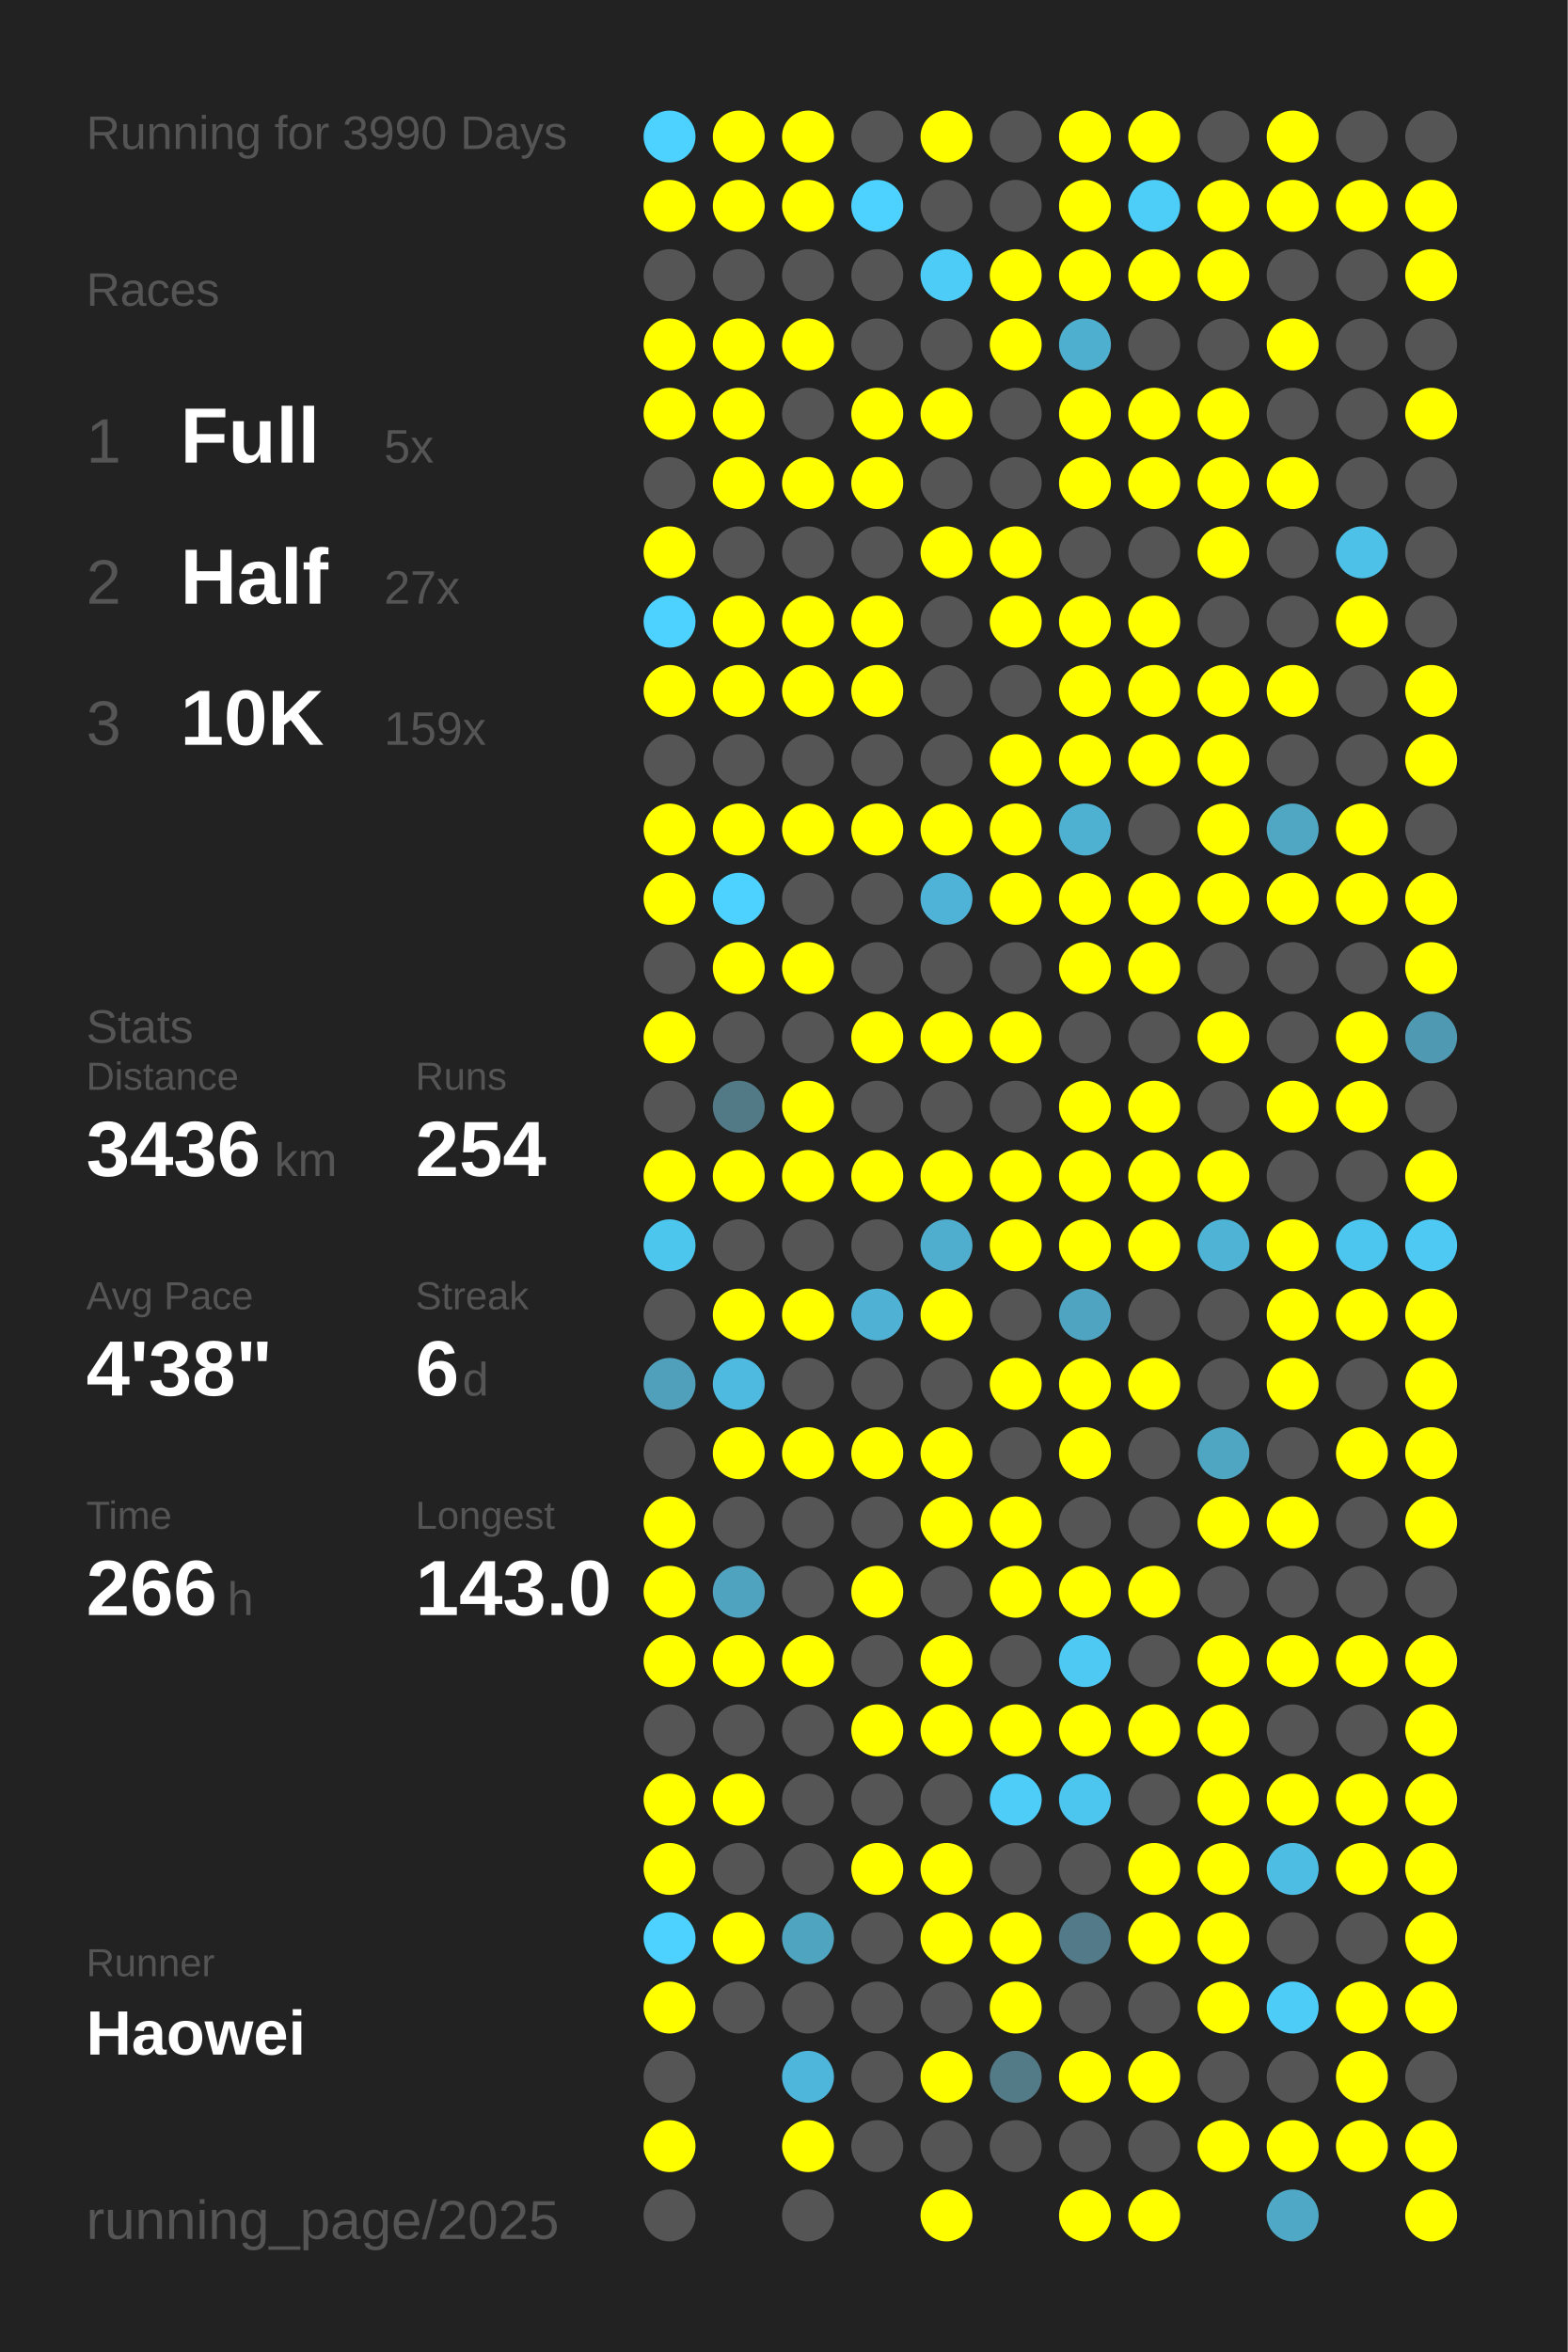
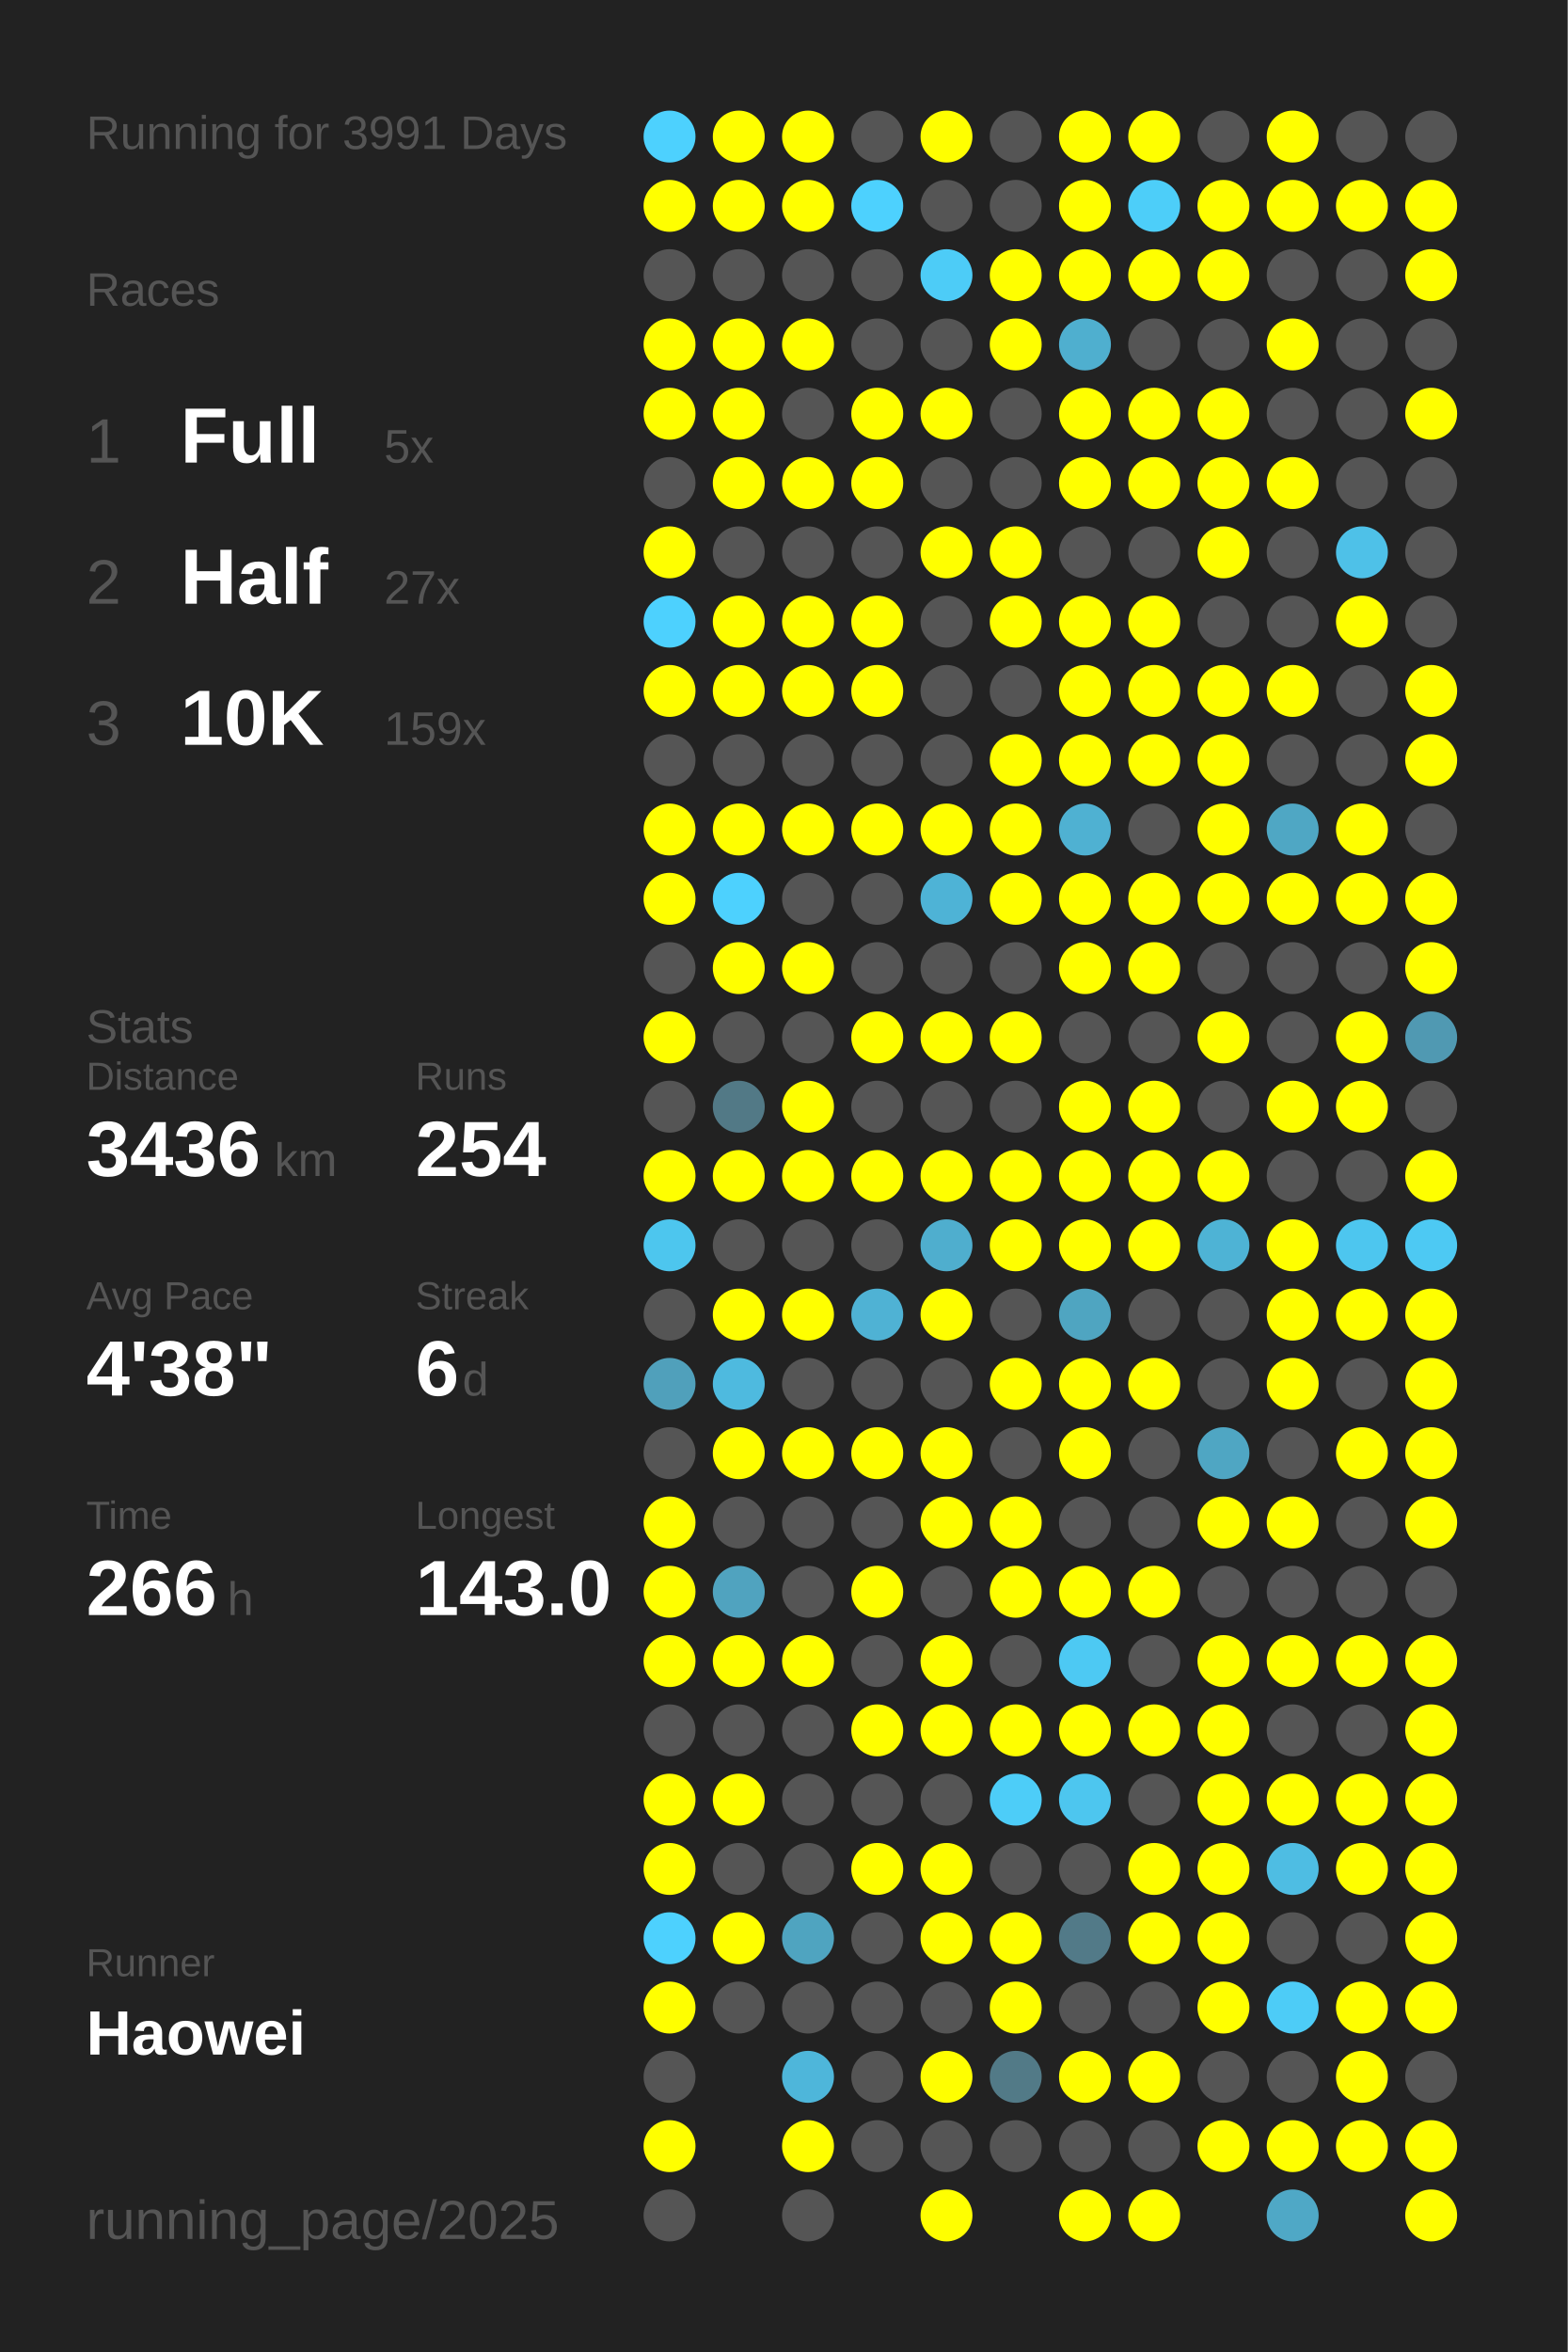
<svg xmlns="http://www.w3.org/2000/svg" baseProfile="full" height="300mm" version="1.1" viewBox="0,0,200,300" width="200mm">
  <defs />
  <rect fill="#222222" height="300" width="200" x="0" y="0" />
-   <text fill="#555555" style="font-size:6px; font-family:Arial;" x="11" y="19">Running for 3990 Days</text>
+   <text fill="#555555" style="font-size:6px; font-family:Arial;" x="11" y="19">Running for 3991 Days</text>
  <text fill="#555555" style="font-size:6px; font-family:Arial;" x="11" y="39">Races</text>
  <text fill="#555555" style="font-size:8px; font-family:Arial;" x="11" y="59">1</text>
  <text fill="#FFFFFF" style="font-size:10px; font-family:Arial; font-weight:bold;" x="23" y="59">Full</text>
  <text fill="#555555" style="font-size:6px; font-family:Arial;" x="49" y="59">5x</text>
  <text fill="#555555" style="font-size:8px; font-family:Arial;" x="11" y="77">2</text>
  <text fill="#FFFFFF" style="font-size:10px; font-family:Arial; font-weight:bold;" x="23" y="77">Half</text>
  <text fill="#555555" style="font-size:6px; font-family:Arial;" x="49" y="77">27x</text>
  <text fill="#555555" style="font-size:8px; font-family:Arial;" x="11" y="95">3</text>
  <text fill="#FFFFFF" style="font-size:10px; font-family:Arial; font-weight:bold;" x="23" y="95">10K</text>
  <text fill="#555555" style="font-size:6px; font-family:Arial;" x="49" y="95">159x</text>
  <text fill="#555555" style="font-size:6px; font-family:Arial;" x="11" y="133">Stats</text>
  <text fill="#555555" style="font-size:5px; font-family:Arial;" x="11" y="139">Distance</text>
  <text fill="#FFFFFF" style="font-size:10px; font-family:Arial; font-weight:bold;" x="11" y="150">3436</text>
  <text fill="#555555" style="font-size:6px; font-family:Arial;" x="35" y="150">km</text>
  <text fill="#555555" style="font-size:5px; font-family:Arial;" x="53" y="139">Runs</text>
  <text fill="#FFFFFF" style="font-size:10px; font-family:Arial; font-weight:bold;" x="53" y="150">254</text>
  <text fill="#555555" style="font-size:5px; font-family:Arial;" x="11" y="167">Avg Pace</text>
  <text fill="#FFFFFF" style="font-size:10px; font-family:Arial; font-weight:bold;" x="11" y="178">4'38"</text>
  <text fill="#555555" style="font-size:5px; font-family:Arial;" x="53" y="167">Streak</text>
  <text fill="#FFFFFF" style="font-size:10px; font-family:Arial; font-weight:bold;" x="53" y="178">6</text>
  <text fill="#555555" style="font-size:6px; font-family:Arial;" x="59" y="178">d</text>
  <text fill="#555555" style="font-size:5px; font-family:Arial;" x="11" y="195">Time</text>
  <text fill="#FFFFFF" style="font-size:10px; font-family:Arial; font-weight:bold;" x="11" y="206">266</text>
  <text fill="#555555" style="font-size:6px; font-family:Arial;" x="29" y="206">h</text>
  <text fill="#555555" style="font-size:5px; font-family:Arial;" x="53" y="195">Longest</text>
  <text fill="#FFFFFF" style="font-size:10px; font-family:Arial; font-weight:bold;" x="53" y="206">143.0</text>
  <text fill="#555555" style="font-size:5px; font-family:Arial;" x="11" y="252.065">Runner</text>
  <text fill="#FFFFFF" style="font-size:8px; font-family:Arial; font-weight:bold;" x="11" y="262.065">Haowei</text>
  <text fill="#555555" style="font-size:7px; font-family:Arial;" x="11" y="285.581">running_page/2025</text>
  <circle cx="85.417" cy="17.419" fill="#4dd1fe" r="3.312" />
  <circle cx="85.417" cy="26.258" fill="#FFFF00" r="3.312" />
  <circle cx="85.417" cy="35.097" fill="#555555" r="3.312" />
  <circle cx="85.417" cy="43.935" fill="#FFFF00" r="3.312" />
  <circle cx="85.417" cy="52.774" fill="#FFFF00" r="3.312" />
  <circle cx="85.417" cy="61.613" fill="#555555" r="3.312" />
  <circle cx="85.417" cy="70.452" fill="#FFFF00" r="3.312" />
  <circle cx="85.417" cy="79.29" fill="#4dd1fe" r="3.312" />
  <circle cx="85.417" cy="88.129" fill="#FFFF00" r="3.312" />
  <circle cx="85.417" cy="96.968" fill="#555555" r="3.312" />
  <circle cx="85.417" cy="105.806" fill="#FFFF00" r="3.312" />
  <circle cx="85.417" cy="114.645" fill="#FFFF00" r="3.312" />
  <circle cx="85.417" cy="123.484" fill="#555555" r="3.312" />
  <circle cx="85.417" cy="132.323" fill="#FFFF00" r="3.312" />
  <circle cx="85.417" cy="141.161" fill="#555555" r="3.312" />
  <circle cx="85.417" cy="150" fill="#FFFF00" r="3.312" />
  <circle cx="85.417" cy="158.839" fill="#4dc6ee" r="3.312" />
  <circle cx="85.417" cy="167.677" fill="#555555" r="3.312" />
  <circle cx="85.417" cy="176.516" fill="#50a0bb" r="3.312" />
  <circle cx="85.417" cy="185.355" fill="#555555" r="3.312" />
  <circle cx="85.417" cy="194.194" fill="#FFFF00" r="3.312" />
  <circle cx="85.417" cy="203.032" fill="#FFFF00" r="3.312" />
  <circle cx="85.417" cy="211.871" fill="#FFFF00" r="3.312" />
  <circle cx="85.417" cy="220.71" fill="#555555" r="3.312" />
  <circle cx="85.417" cy="229.548" fill="#FFFF00" r="3.312" />
  <circle cx="85.417" cy="238.387" fill="#FFFF00" r="3.312" />
  <circle cx="85.417" cy="247.226" fill="#4dd1fe" r="3.312" />
  <circle cx="85.417" cy="256.065" fill="#FFFF00" r="3.312" />
  <circle cx="85.417" cy="264.903" fill="#555555" r="3.312" />
  <circle cx="85.417" cy="273.742" fill="#FFFF00" r="3.312" />
  <circle cx="85.417" cy="282.581" fill="#555555" r="3.312" />
  <circle cx="94.25" cy="17.419" fill="#FFFF00" r="3.312" />
  <circle cx="94.25" cy="26.258" fill="#FFFF00" r="3.312" />
  <circle cx="94.25" cy="35.097" fill="#555555" r="3.312" />
  <circle cx="94.25" cy="43.935" fill="#FFFF00" r="3.312" />
  <circle cx="94.25" cy="52.774" fill="#FFFF00" r="3.312" />
  <circle cx="94.25" cy="61.613" fill="#FFFF00" r="3.312" />
  <circle cx="94.25" cy="70.452" fill="#555555" r="3.312" />
  <circle cx="94.25" cy="79.29" fill="#FFFF00" r="3.312" />
  <circle cx="94.25" cy="88.129" fill="#FFFF00" r="3.312" />
  <circle cx="94.25" cy="96.968" fill="#555555" r="3.312" />
  <circle cx="94.25" cy="105.806" fill="#FFFF00" r="3.312" />
  <circle cx="94.25" cy="114.645" fill="#4dd1fe" r="3.312" />
  <circle cx="94.25" cy="123.484" fill="#FFFF00" r="3.312" />
  <circle cx="94.25" cy="132.323" fill="#555555" r="3.312" />
  <circle cx="94.25" cy="141.161" fill="#527986" r="3.312" />
  <circle cx="94.25" cy="150" fill="#FFFF00" r="3.312" />
  <circle cx="94.25" cy="158.839" fill="#555555" r="3.312" />
  <circle cx="94.25" cy="167.677" fill="#FFFF00" r="3.312" />
  <circle cx="94.25" cy="176.516" fill="#4ebadf" r="3.312" />
  <circle cx="94.25" cy="185.355" fill="#FFFF00" r="3.312" />
  <circle cx="94.25" cy="194.194" fill="#555555" r="3.312" />
  <circle cx="94.25" cy="203.032" fill="#50a3bf" r="3.312" />
  <circle cx="94.25" cy="211.871" fill="#FFFF00" r="3.312" />
  <circle cx="94.25" cy="220.71" fill="#555555" r="3.312" />
  <circle cx="94.25" cy="229.548" fill="#FFFF00" r="3.312" />
  <circle cx="94.25" cy="238.387" fill="#555555" r="3.312" />
  <circle cx="94.25" cy="247.226" fill="#FFFF00" r="3.312" />
  <circle cx="94.25" cy="256.065" fill="#555555" r="3.312" />
  <circle cx="103.083" cy="17.419" fill="#FFFF00" r="3.312" />
  <circle cx="103.083" cy="26.258" fill="#FFFF00" r="3.312" />
  <circle cx="103.083" cy="35.097" fill="#555555" r="3.312" />
  <circle cx="103.083" cy="43.935" fill="#FFFF00" r="3.312" />
  <circle cx="103.083" cy="52.774" fill="#555555" r="3.312" />
  <circle cx="103.083" cy="61.613" fill="#FFFF00" r="3.312" />
  <circle cx="103.083" cy="70.452" fill="#555555" r="3.312" />
  <circle cx="103.083" cy="79.29" fill="#FFFF00" r="3.312" />
  <circle cx="103.083" cy="88.129" fill="#FFFF00" r="3.312" />
  <circle cx="103.083" cy="96.968" fill="#555555" r="3.312" />
  <circle cx="103.083" cy="105.806" fill="#FFFF00" r="3.312" />
  <circle cx="103.083" cy="114.645" fill="#555555" r="3.312" />
  <circle cx="103.083" cy="123.484" fill="#FFFF00" r="3.312" />
  <circle cx="103.083" cy="132.323" fill="#555555" r="3.312" />
  <circle cx="103.083" cy="141.161" fill="#FFFF00" r="3.312" />
  <circle cx="103.083" cy="150" fill="#FFFF00" r="3.312" />
  <circle cx="103.083" cy="158.839" fill="#555555" r="3.312" />
  <circle cx="103.083" cy="167.677" fill="#FFFF00" r="3.312" />
  <circle cx="103.083" cy="176.516" fill="#555555" r="3.312" />
  <circle cx="103.083" cy="185.355" fill="#FFFF00" r="3.312" />
  <circle cx="103.083" cy="194.194" fill="#555555" r="3.312" />
  <circle cx="103.083" cy="203.032" fill="#555555" r="3.312" />
  <circle cx="103.083" cy="211.871" fill="#FFFF00" r="3.312" />
  <circle cx="103.083" cy="220.71" fill="#555555" r="3.312" />
  <circle cx="103.083" cy="229.548" fill="#555555" r="3.312" />
  <circle cx="103.083" cy="238.387" fill="#555555" r="3.312" />
  <circle cx="103.083" cy="247.226" fill="#4fa4c0" r="3.312" />
  <circle cx="103.083" cy="256.065" fill="#555555" r="3.312" />
  <circle cx="103.083" cy="264.903" fill="#4eb6da" r="3.312" />
  <circle cx="103.083" cy="273.742" fill="#FFFF00" r="3.312" />
  <circle cx="103.083" cy="282.581" fill="#555555" r="3.312" />
  <circle cx="111.917" cy="17.419" fill="#555555" r="3.312" />
  <circle cx="111.917" cy="26.258" fill="#4dd1fe" r="3.312" />
  <circle cx="111.917" cy="35.097" fill="#555555" r="3.312" />
  <circle cx="111.917" cy="43.935" fill="#555555" r="3.312" />
  <circle cx="111.917" cy="52.774" fill="#FFFF00" r="3.312" />
  <circle cx="111.917" cy="61.613" fill="#FFFF00" r="3.312" />
  <circle cx="111.917" cy="70.452" fill="#555555" r="3.312" />
  <circle cx="111.917" cy="79.29" fill="#FFFF00" r="3.312" />
  <circle cx="111.917" cy="88.129" fill="#FFFF00" r="3.312" />
  <circle cx="111.917" cy="96.968" fill="#555555" r="3.312" />
  <circle cx="111.917" cy="105.806" fill="#FFFF00" r="3.312" />
  <circle cx="111.917" cy="114.645" fill="#555555" r="3.312" />
  <circle cx="111.917" cy="123.484" fill="#555555" r="3.312" />
  <circle cx="111.917" cy="132.323" fill="#FFFF00" r="3.312" />
  <circle cx="111.917" cy="141.161" fill="#555555" r="3.312" />
  <circle cx="111.917" cy="150" fill="#FFFF00" r="3.312" />
  <circle cx="111.917" cy="158.839" fill="#555555" r="3.312" />
  <circle cx="111.917" cy="167.677" fill="#4fb2d4" r="3.312" />
  <circle cx="111.917" cy="176.516" fill="#555555" r="3.312" />
  <circle cx="111.917" cy="185.355" fill="#FFFF00" r="3.312" />
  <circle cx="111.917" cy="194.194" fill="#555555" r="3.312" />
  <circle cx="111.917" cy="203.032" fill="#FFFF00" r="3.312" />
  <circle cx="111.917" cy="211.871" fill="#555555" r="3.312" />
  <circle cx="111.917" cy="220.71" fill="#FFFF00" r="3.312" />
  <circle cx="111.917" cy="229.548" fill="#555555" r="3.312" />
  <circle cx="111.917" cy="238.387" fill="#FFFF00" r="3.312" />
  <circle cx="111.917" cy="247.226" fill="#555555" r="3.312" />
  <circle cx="111.917" cy="256.065" fill="#555555" r="3.312" />
  <circle cx="111.917" cy="264.903" fill="#555555" r="3.312" />
  <circle cx="111.917" cy="273.742" fill="#555555" r="3.312" />
  <circle cx="120.75" cy="17.419" fill="#FFFF00" r="3.312" />
  <circle cx="120.75" cy="26.258" fill="#555555" r="3.312" />
  <circle cx="120.75" cy="35.097" fill="#4dccf7" r="3.312" />
  <circle cx="120.75" cy="43.935" fill="#555555" r="3.312" />
  <circle cx="120.75" cy="52.774" fill="#FFFF00" r="3.312" />
  <circle cx="120.75" cy="61.613" fill="#555555" r="3.312" />
  <circle cx="120.75" cy="70.452" fill="#FFFF00" r="3.312" />
  <circle cx="120.75" cy="79.29" fill="#555555" r="3.312" />
  <circle cx="120.75" cy="88.129" fill="#555555" r="3.312" />
  <circle cx="120.75" cy="96.968" fill="#555555" r="3.312" />
  <circle cx="120.75" cy="105.806" fill="#FFFF00" r="3.312" />
  <circle cx="120.75" cy="114.645" fill="#4eb3d6" r="3.312" />
  <circle cx="120.75" cy="123.484" fill="#555555" r="3.312" />
  <circle cx="120.75" cy="132.323" fill="#FFFF00" r="3.312" />
  <circle cx="120.75" cy="141.161" fill="#555555" r="3.312" />
  <circle cx="120.75" cy="150" fill="#FFFF00" r="3.312" />
  <circle cx="120.75" cy="158.839" fill="#4faece" r="3.312" />
  <circle cx="120.75" cy="167.677" fill="#FFFF00" r="3.312" />
  <circle cx="120.75" cy="176.516" fill="#555555" r="3.312" />
  <circle cx="120.75" cy="185.355" fill="#FFFF00" r="3.312" />
  <circle cx="120.75" cy="194.194" fill="#FFFF00" r="3.312" />
  <circle cx="120.75" cy="203.032" fill="#555555" r="3.312" />
  <circle cx="120.75" cy="211.871" fill="#FFFF00" r="3.312" />
  <circle cx="120.75" cy="220.71" fill="#FFFF00" r="3.312" />
  <circle cx="120.75" cy="229.548" fill="#555555" r="3.312" />
  <circle cx="120.75" cy="238.387" fill="#FFFF00" r="3.312" />
  <circle cx="120.75" cy="247.226" fill="#FFFF00" r="3.312" />
  <circle cx="120.75" cy="256.065" fill="#555555" r="3.312" />
  <circle cx="120.75" cy="264.903" fill="#FFFF00" r="3.312" />
  <circle cx="120.75" cy="273.742" fill="#555555" r="3.312" />
  <circle cx="120.75" cy="282.581" fill="#FFFF00" r="3.312" />
  <circle cx="129.583" cy="17.419" fill="#555555" r="3.312" />
  <circle cx="129.583" cy="26.258" fill="#555555" r="3.312" />
  <circle cx="129.583" cy="35.097" fill="#FFFF00" r="3.312" />
  <circle cx="129.583" cy="43.935" fill="#FFFF00" r="3.312" />
  <circle cx="129.583" cy="52.774" fill="#555555" r="3.312" />
  <circle cx="129.583" cy="61.613" fill="#555555" r="3.312" />
  <circle cx="129.583" cy="70.452" fill="#FFFF00" r="3.312" />
  <circle cx="129.583" cy="79.29" fill="#FFFF00" r="3.312" />
  <circle cx="129.583" cy="88.129" fill="#555555" r="3.312" />
  <circle cx="129.583" cy="96.968" fill="#FFFF00" r="3.312" />
  <circle cx="129.583" cy="105.806" fill="#FFFF00" r="3.312" />
  <circle cx="129.583" cy="114.645" fill="#FFFF00" r="3.312" />
  <circle cx="129.583" cy="123.484" fill="#555555" r="3.312" />
  <circle cx="129.583" cy="132.323" fill="#FFFF00" r="3.312" />
  <circle cx="129.583" cy="141.161" fill="#555555" r="3.312" />
  <circle cx="129.583" cy="150" fill="#FFFF00" r="3.312" />
  <circle cx="129.583" cy="158.839" fill="#FFFF00" r="3.312" />
  <circle cx="129.583" cy="167.677" fill="#555555" r="3.312" />
  <circle cx="129.583" cy="176.516" fill="#FFFF00" r="3.312" />
  <circle cx="129.583" cy="185.355" fill="#555555" r="3.312" />
  <circle cx="129.583" cy="194.194" fill="#FFFF00" r="3.312" />
  <circle cx="129.583" cy="203.032" fill="#FFFF00" r="3.312" />
  <circle cx="129.583" cy="211.871" fill="#555555" r="3.312" />
  <circle cx="129.583" cy="220.71" fill="#FFFF00" r="3.312" />
  <circle cx="129.583" cy="229.548" fill="#4dcdf8" r="3.312" />
  <circle cx="129.583" cy="238.387" fill="#555555" r="3.312" />
  <circle cx="129.583" cy="247.226" fill="#FFFF00" r="3.312" />
  <circle cx="129.583" cy="256.065" fill="#FFFF00" r="3.312" />
  <circle cx="129.583" cy="264.903" fill="#527a87" r="3.312" />
  <circle cx="129.583" cy="273.742" fill="#555555" r="3.312" />
  <circle cx="138.417" cy="17.419" fill="#FFFF00" r="3.312" />
  <circle cx="138.417" cy="26.258" fill="#FFFF00" r="3.312" />
  <circle cx="138.417" cy="35.097" fill="#FFFF00" r="3.312" />
  <circle cx="138.417" cy="43.935" fill="#4fafcf" r="3.312" />
  <circle cx="138.417" cy="52.774" fill="#FFFF00" r="3.312" />
  <circle cx="138.417" cy="61.613" fill="#FFFF00" r="3.312" />
  <circle cx="138.417" cy="70.452" fill="#555555" r="3.312" />
  <circle cx="138.417" cy="79.29" fill="#FFFF00" r="3.312" />
  <circle cx="138.417" cy="88.129" fill="#FFFF00" r="3.312" />
  <circle cx="138.417" cy="96.968" fill="#FFFF00" r="3.312" />
  <circle cx="138.417" cy="105.806" fill="#4fb1d2" r="3.312" />
  <circle cx="138.417" cy="114.645" fill="#FFFF00" r="3.312" />
  <circle cx="138.417" cy="123.484" fill="#FFFF00" r="3.312" />
  <circle cx="138.417" cy="132.323" fill="#555555" r="3.312" />
  <circle cx="138.417" cy="141.161" fill="#FFFF00" r="3.312" />
  <circle cx="138.417" cy="150" fill="#FFFF00" r="3.312" />
  <circle cx="138.417" cy="158.839" fill="#FFFF00" r="3.312" />
  <circle cx="138.417" cy="167.677" fill="#4fa5c1" r="3.312" />
  <circle cx="138.417" cy="176.516" fill="#FFFF00" r="3.312" />
  <circle cx="138.417" cy="185.355" fill="#FFFF00" r="3.312" />
  <circle cx="138.417" cy="194.194" fill="#555555" r="3.312" />
  <circle cx="138.417" cy="203.032" fill="#FFFF00" r="3.312" />
  <circle cx="138.417" cy="211.871" fill="#4dc9f3" r="3.312" />
  <circle cx="138.417" cy="220.71" fill="#FFFF00" r="3.312" />
  <circle cx="138.417" cy="229.548" fill="#4dc6ef" r="3.312" />
  <circle cx="138.417" cy="238.387" fill="#555555" r="3.312" />
  <circle cx="138.417" cy="247.226" fill="#527a88" r="3.312" />
  <circle cx="138.417" cy="256.065" fill="#555555" r="3.312" />
  <circle cx="138.417" cy="264.903" fill="#FFFF00" r="3.312" />
  <circle cx="138.417" cy="273.742" fill="#555555" r="3.312" />
  <circle cx="138.417" cy="282.581" fill="#FFFF00" r="3.312" />
  <circle cx="147.25" cy="17.419" fill="#FFFF00" r="3.312" />
  <circle cx="147.25" cy="26.258" fill="#4dcef9" r="3.312" />
  <circle cx="147.25" cy="35.097" fill="#FFFF00" r="3.312" />
  <circle cx="147.25" cy="43.935" fill="#555555" r="3.312" />
  <circle cx="147.25" cy="52.774" fill="#FFFF00" r="3.312" />
  <circle cx="147.25" cy="61.613" fill="#FFFF00" r="3.312" />
  <circle cx="147.25" cy="70.452" fill="#555555" r="3.312" />
  <circle cx="147.25" cy="79.29" fill="#FFFF00" r="3.312" />
  <circle cx="147.25" cy="88.129" fill="#FFFF00" r="3.312" />
  <circle cx="147.25" cy="96.968" fill="#FFFF00" r="3.312" />
  <circle cx="147.25" cy="105.806" fill="#555555" r="3.312" />
  <circle cx="147.25" cy="114.645" fill="#FFFF00" r="3.312" />
  <circle cx="147.25" cy="123.484" fill="#FFFF00" r="3.312" />
  <circle cx="147.25" cy="132.323" fill="#555555" r="3.312" />
  <circle cx="147.25" cy="141.161" fill="#FFFF00" r="3.312" />
  <circle cx="147.25" cy="150" fill="#FFFF00" r="3.312" />
  <circle cx="147.25" cy="158.839" fill="#FFFF00" r="3.312" />
  <circle cx="147.25" cy="167.677" fill="#555555" r="3.312" />
  <circle cx="147.25" cy="176.516" fill="#FFFF00" r="3.312" />
  <circle cx="147.25" cy="185.355" fill="#555555" r="3.312" />
  <circle cx="147.25" cy="194.194" fill="#555555" r="3.312" />
  <circle cx="147.25" cy="203.032" fill="#FFFF00" r="3.312" />
  <circle cx="147.25" cy="211.871" fill="#555555" r="3.312" />
  <circle cx="147.25" cy="220.71" fill="#FFFF00" r="3.312" />
  <circle cx="147.25" cy="229.548" fill="#555555" r="3.312" />
  <circle cx="147.25" cy="238.387" fill="#FFFF00" r="3.312" />
  <circle cx="147.25" cy="247.226" fill="#FFFF00" r="3.312" />
  <circle cx="147.25" cy="256.065" fill="#555555" r="3.312" />
  <circle cx="147.25" cy="264.903" fill="#FFFF00" r="3.312" />
  <circle cx="147.25" cy="273.742" fill="#555555" r="3.312" />
  <circle cx="147.25" cy="282.581" fill="#FFFF00" r="3.312" />
  <circle cx="156.083" cy="17.419" fill="#555555" r="3.312" />
  <circle cx="156.083" cy="26.258" fill="#FFFF00" r="3.312" />
  <circle cx="156.083" cy="35.097" fill="#FFFF00" r="3.312" />
  <circle cx="156.083" cy="43.935" fill="#555555" r="3.312" />
  <circle cx="156.083" cy="52.774" fill="#FFFF00" r="3.312" />
  <circle cx="156.083" cy="61.613" fill="#FFFF00" r="3.312" />
  <circle cx="156.083" cy="70.452" fill="#FFFF00" r="3.312" />
  <circle cx="156.083" cy="79.29" fill="#555555" r="3.312" />
  <circle cx="156.083" cy="88.129" fill="#FFFF00" r="3.312" />
  <circle cx="156.083" cy="96.968" fill="#FFFF00" r="3.312" />
  <circle cx="156.083" cy="105.806" fill="#FFFF00" r="3.312" />
  <circle cx="156.083" cy="114.645" fill="#FFFF00" r="3.312" />
  <circle cx="156.083" cy="123.484" fill="#555555" r="3.312" />
  <circle cx="156.083" cy="132.323" fill="#FFFF00" r="3.312" />
  <circle cx="156.083" cy="141.161" fill="#555555" r="3.312" />
  <circle cx="156.083" cy="150" fill="#FFFF00" r="3.312" />
  <circle cx="156.083" cy="158.839" fill="#4eb3d5" r="3.312" />
  <circle cx="156.083" cy="167.677" fill="#555555" r="3.312" />
  <circle cx="156.083" cy="176.516" fill="#555555" r="3.312" />
  <circle cx="156.083" cy="185.355" fill="#4fa6c3" r="3.312" />
  <circle cx="156.083" cy="194.194" fill="#FFFF00" r="3.312" />
  <circle cx="156.083" cy="203.032" fill="#555555" r="3.312" />
  <circle cx="156.083" cy="211.871" fill="#FFFF00" r="3.312" />
  <circle cx="156.083" cy="220.71" fill="#FFFF00" r="3.312" />
  <circle cx="156.083" cy="229.548" fill="#FFFF00" r="3.312" />
  <circle cx="156.083" cy="238.387" fill="#FFFF00" r="3.312" />
  <circle cx="156.083" cy="247.226" fill="#FFFF00" r="3.312" />
  <circle cx="156.083" cy="256.065" fill="#FFFF00" r="3.312" />
  <circle cx="156.083" cy="264.903" fill="#555555" r="3.312" />
  <circle cx="156.083" cy="273.742" fill="#FFFF00" r="3.312" />
  <circle cx="164.917" cy="17.419" fill="#FFFF00" r="3.312" />
  <circle cx="164.917" cy="26.258" fill="#FFFF00" r="3.312" />
  <circle cx="164.917" cy="35.097" fill="#555555" r="3.312" />
  <circle cx="164.917" cy="43.935" fill="#FFFF00" r="3.312" />
  <circle cx="164.917" cy="52.774" fill="#555555" r="3.312" />
  <circle cx="164.917" cy="61.613" fill="#FFFF00" r="3.312" />
  <circle cx="164.917" cy="70.452" fill="#555555" r="3.312" />
  <circle cx="164.917" cy="79.29" fill="#555555" r="3.312" />
  <circle cx="164.917" cy="88.129" fill="#FFFF00" r="3.312" />
  <circle cx="164.917" cy="96.968" fill="#555555" r="3.312" />
  <circle cx="164.917" cy="105.806" fill="#4fa7c4" r="3.312" />
  <circle cx="164.917" cy="114.645" fill="#FFFF00" r="3.312" />
  <circle cx="164.917" cy="123.484" fill="#555555" r="3.312" />
  <circle cx="164.917" cy="132.323" fill="#555555" r="3.312" />
  <circle cx="164.917" cy="141.161" fill="#FFFF00" r="3.312" />
  <circle cx="164.917" cy="150" fill="#555555" r="3.312" />
  <circle cx="164.917" cy="158.839" fill="#FFFF00" r="3.312" />
  <circle cx="164.917" cy="167.677" fill="#FFFF00" r="3.312" />
  <circle cx="164.917" cy="176.516" fill="#FFFF00" r="3.312" />
  <circle cx="164.917" cy="185.355" fill="#555555" r="3.312" />
  <circle cx="164.917" cy="194.194" fill="#FFFF00" r="3.312" />
  <circle cx="164.917" cy="203.032" fill="#555555" r="3.312" />
  <circle cx="164.917" cy="211.871" fill="#FFFF00" r="3.312" />
  <circle cx="164.917" cy="220.71" fill="#555555" r="3.312" />
  <circle cx="164.917" cy="229.548" fill="#FFFF00" r="3.312" />
  <circle cx="164.917" cy="238.387" fill="#4ebde3" r="3.312" />
  <circle cx="164.917" cy="247.226" fill="#555555" r="3.312" />
  <circle cx="164.917" cy="256.065" fill="#4dccf7" r="3.312" />
  <circle cx="164.917" cy="264.903" fill="#555555" r="3.312" />
  <circle cx="164.917" cy="273.742" fill="#FFFF00" r="3.312" />
  <circle cx="164.917" cy="282.581" fill="#4fa8c6" r="3.312" />
  <circle cx="173.75" cy="17.419" fill="#555555" r="3.312" />
  <circle cx="173.75" cy="26.258" fill="#FFFF00" r="3.312" />
  <circle cx="173.75" cy="35.097" fill="#555555" r="3.312" />
  <circle cx="173.75" cy="43.935" fill="#555555" r="3.312" />
  <circle cx="173.75" cy="52.774" fill="#555555" r="3.312" />
  <circle cx="173.75" cy="61.613" fill="#555555" r="3.312" />
  <circle cx="173.75" cy="70.452" fill="#4ec1e8" r="3.312" />
  <circle cx="173.75" cy="79.29" fill="#FFFF00" r="3.312" />
  <circle cx="173.75" cy="88.129" fill="#555555" r="3.312" />
  <circle cx="173.75" cy="96.968" fill="#555555" r="3.312" />
  <circle cx="173.75" cy="105.806" fill="#FFFF00" r="3.312" />
  <circle cx="173.75" cy="114.645" fill="#FFFF00" r="3.312" />
  <circle cx="173.75" cy="123.484" fill="#555555" r="3.312" />
  <circle cx="173.75" cy="132.323" fill="#FFFF00" r="3.312" />
  <circle cx="173.75" cy="141.161" fill="#FFFF00" r="3.312" />
  <circle cx="173.75" cy="150" fill="#555555" r="3.312" />
  <circle cx="173.75" cy="158.839" fill="#4dc6ef" r="3.312" />
  <circle cx="173.75" cy="167.677" fill="#FFFF00" r="3.312" />
  <circle cx="173.75" cy="176.516" fill="#555555" r="3.312" />
  <circle cx="173.75" cy="185.355" fill="#FFFF00" r="3.312" />
  <circle cx="173.75" cy="194.194" fill="#555555" r="3.312" />
  <circle cx="173.75" cy="203.032" fill="#555555" r="3.312" />
  <circle cx="173.75" cy="211.871" fill="#FFFF00" r="3.312" />
  <circle cx="173.75" cy="220.71" fill="#555555" r="3.312" />
  <circle cx="173.75" cy="229.548" fill="#FFFF00" r="3.312" />
  <circle cx="173.75" cy="238.387" fill="#FFFF00" r="3.312" />
  <circle cx="173.75" cy="247.226" fill="#555555" r="3.312" />
  <circle cx="173.75" cy="256.065" fill="#FFFF00" r="3.312" />
  <circle cx="173.75" cy="264.903" fill="#FFFF00" r="3.312" />
  <circle cx="173.75" cy="273.742" fill="#FFFF00" r="3.312" />
  <circle cx="182.583" cy="17.419" fill="#555555" r="3.312" />
  <circle cx="182.583" cy="26.258" fill="#FFFF00" r="3.312" />
  <circle cx="182.583" cy="35.097" fill="#FFFF00" r="3.312" />
  <circle cx="182.583" cy="43.935" fill="#555555" r="3.312" />
  <circle cx="182.583" cy="52.774" fill="#FFFF00" r="3.312" />
  <circle cx="182.583" cy="61.613" fill="#555555" r="3.312" />
  <circle cx="182.583" cy="70.452" fill="#555555" r="3.312" />
  <circle cx="182.583" cy="79.29" fill="#555555" r="3.312" />
  <circle cx="182.583" cy="88.129" fill="#FFFF00" r="3.312" />
  <circle cx="182.583" cy="96.968" fill="#FFFF00" r="3.312" />
  <circle cx="182.583" cy="105.806" fill="#555555" r="3.312" />
  <circle cx="182.583" cy="114.645" fill="#FFFF00" r="3.312" />
  <circle cx="182.583" cy="123.484" fill="#FFFF00" r="3.312" />
  <circle cx="182.583" cy="132.323" fill="#5099b2" r="3.312" />
  <circle cx="182.583" cy="141.161" fill="#555555" r="3.312" />
  <circle cx="182.583" cy="150" fill="#FFFF00" r="3.312" />
  <circle cx="182.583" cy="158.839" fill="#4dc9f3" r="3.312" />
  <circle cx="182.583" cy="167.677" fill="#FFFF00" r="3.312" />
  <circle cx="182.583" cy="176.516" fill="#FFFF00" r="3.312" />
  <circle cx="182.583" cy="185.355" fill="#FFFF00" r="3.312" />
  <circle cx="182.583" cy="194.194" fill="#FFFF00" r="3.312" />
  <circle cx="182.583" cy="203.032" fill="#555555" r="3.312" />
  <circle cx="182.583" cy="211.871" fill="#FFFF00" r="3.312" />
  <circle cx="182.583" cy="220.71" fill="#FFFF00" r="3.312" />
  <circle cx="182.583" cy="229.548" fill="#FFFF00" r="3.312" />
  <circle cx="182.583" cy="238.387" fill="#FFFF00" r="3.312" />
  <circle cx="182.583" cy="247.226" fill="#FFFF00" r="3.312" />
  <circle cx="182.583" cy="256.065" fill="#FFFF00" r="3.312" />
  <circle cx="182.583" cy="264.903" fill="#555555" r="3.312" />
  <circle cx="182.583" cy="273.742" fill="#FFFF00" r="3.312" />
  <circle cx="182.583" cy="282.581" fill="#FFFF00" r="3.312" />
</svg>
